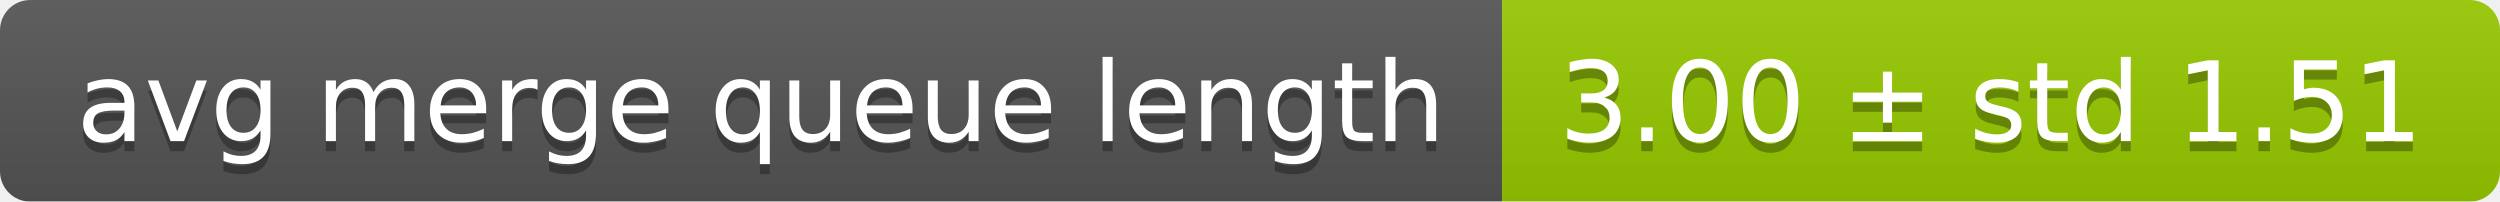
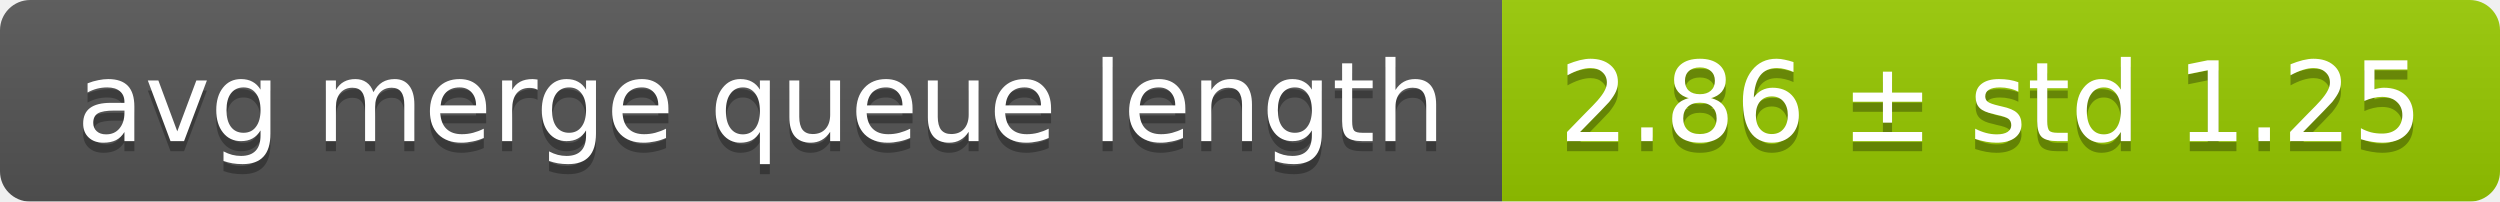
<svg xmlns="http://www.w3.org/2000/svg" width="248" height="20">
  <linearGradient id="smooth" x2="0" y2="100%">
    <stop offset="0" stop-color="#bbb" stop-opacity=".1" />
    <stop offset="1" stop-opacity=".1" />
  </linearGradient>
  <mask id="round">
    <rect width="248" height="20" rx="3" fill="#fff" />
  </mask>
  <g mask="url(#round)">
    <rect width="149" height="20" fill="#555" />
    <rect x="149" width="99" height="20" fill="#97ca00" />
    <rect width="248" height="20" fill="url(#smooth)" />
  </g>
  <g fill="#fff" text-anchor="middle" font-family="DejaVu Sans,Verdana,Geneva,sans-serif" font-size="11">
    <text x="75.5" y="15" fill="#010101" fill-opacity=".3">avg merge queue length</text>
    <text x="75.5" y="14">avg merge queue length</text>
-     <text x="197.5" y="15" fill="#010101" fill-opacity=".3">3.00 ± std 1.51</text>
-     <text x="197.5" y="14">3.00 ± std 1.51</text>
+     <text x="197.5" y="15" fill="#010101" fill-opacity=".3">2.86 ± std 1.25</text>
+     <text x="197.5" y="14">2.86 ± std 1.25</text>
  </g>
</svg>
